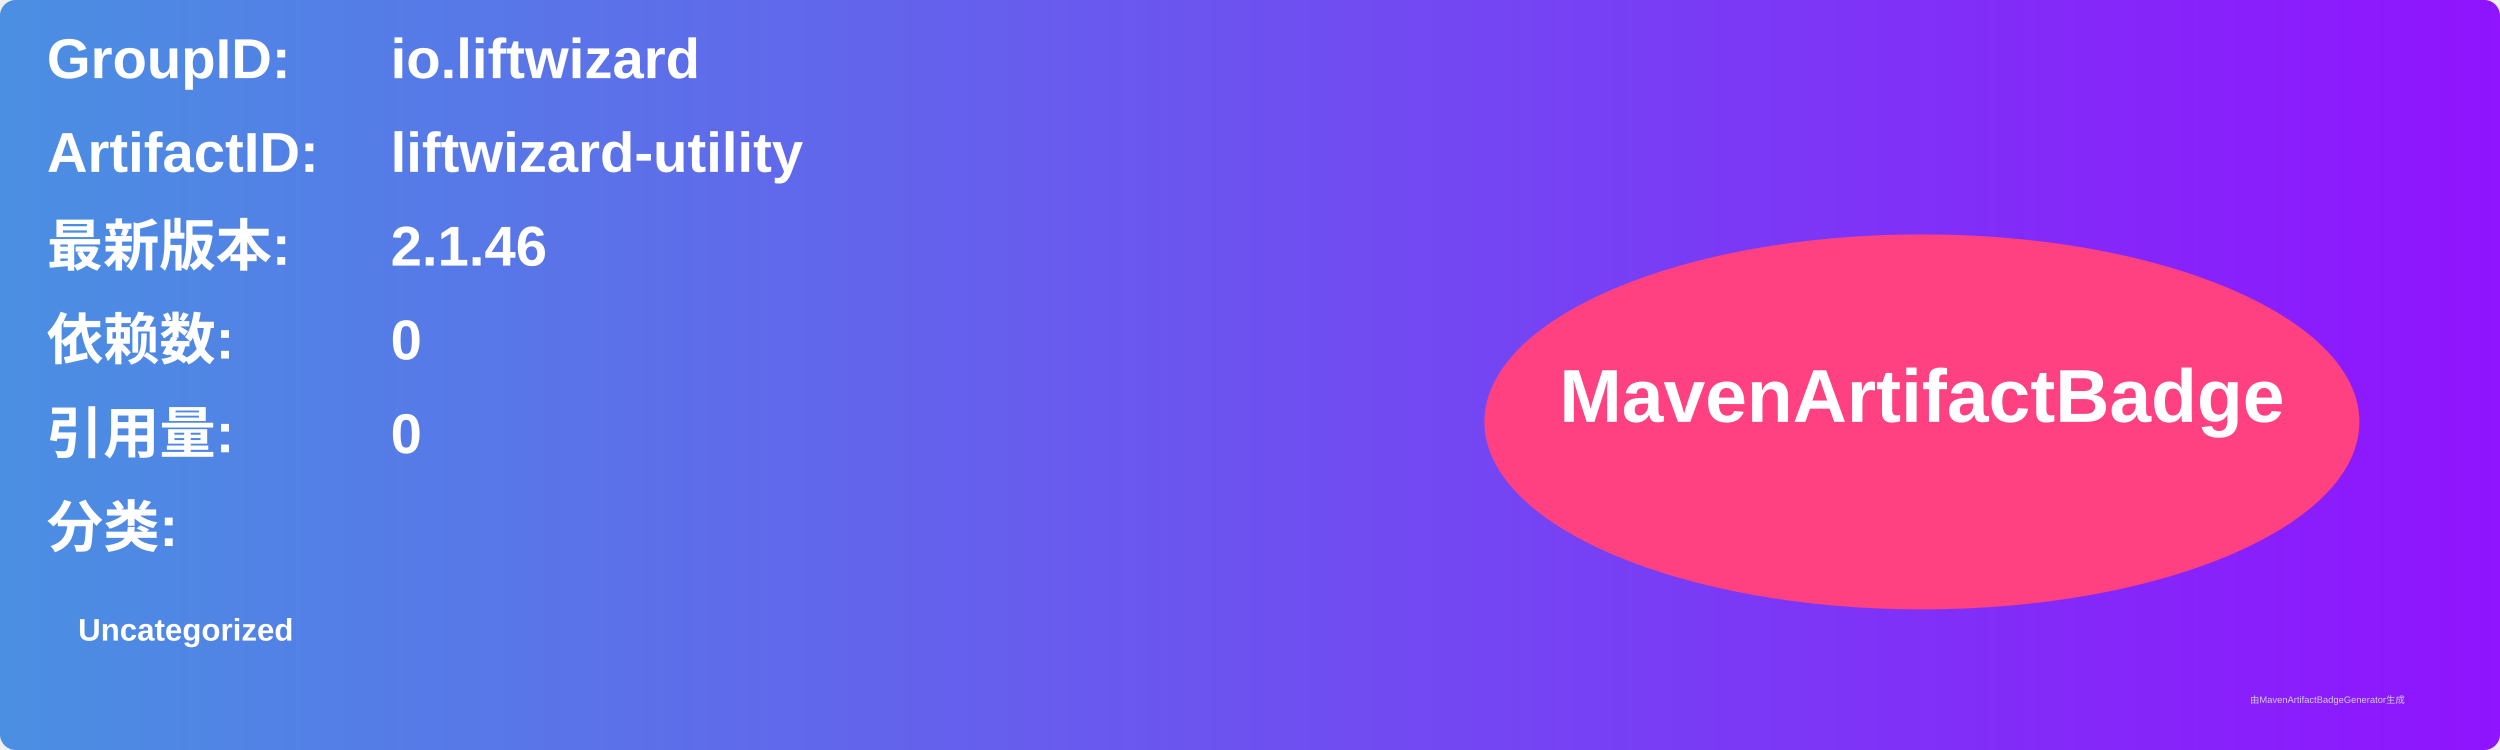
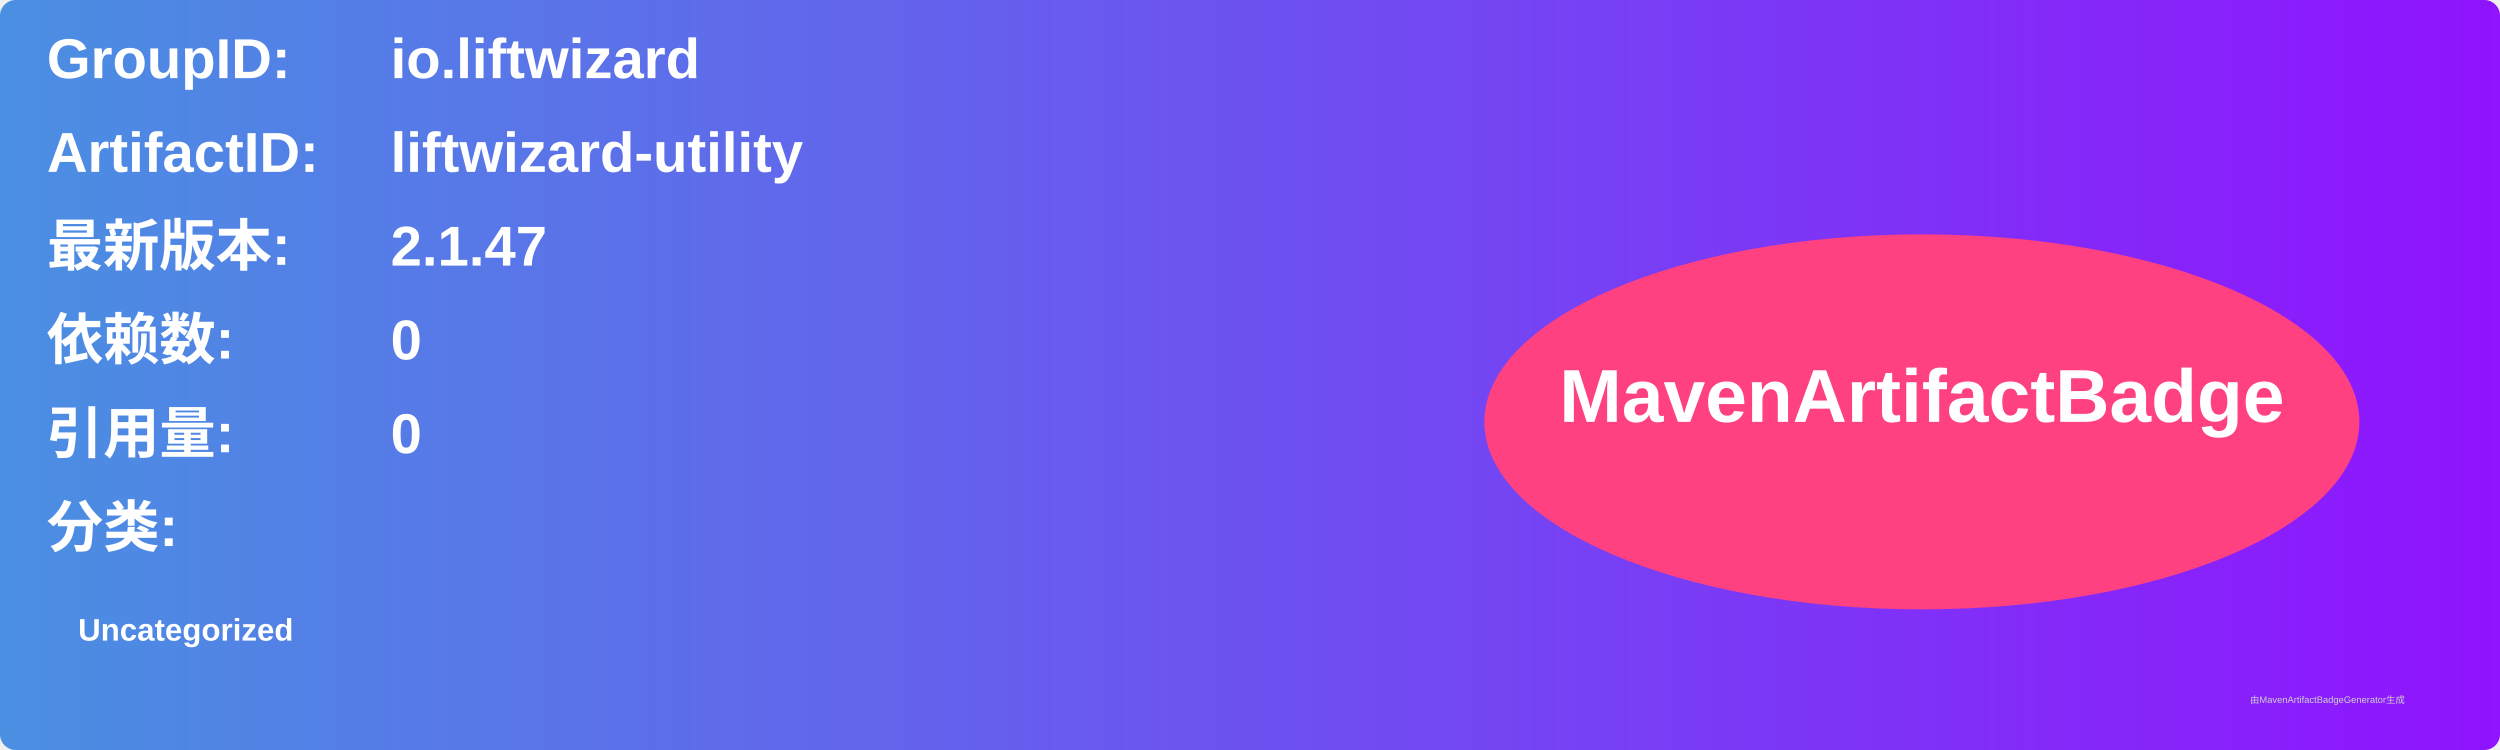
<svg xmlns="http://www.w3.org/2000/svg" width="800" height="240" viewBox="0 0 800 240">
  <linearGradient id="grad" x1="0%" y1="0%" x2="100%" y2="0%">
    <stop offset="0%" stop-color="#4a90e2" />
    <stop offset="100%" stop-color="#9013fe" />
  </linearGradient>
  <rect width="100%" height="100%" rx="5" ry="5" fill="url(#grad)" />
  <g transform="translate(15, 15)">
    <text x="0" y="10" font-family="Arial" font-size="18" fill="white" font-weight="bold" width="260">GroupID:</text>
    <text x="110" y="10" font-family="Arial" font-size="18" fill="white" font-weight="bold" width="460">io.liftwizard</text>
    <text x="0" y="40" font-family="Arial" font-size="18" fill="white" font-weight="bold" width="260">ArtifactID:</text>
    <text x="110" y="40" font-family="Arial" font-size="18" fill="white" font-weight="bold" width="460">liftwizard-utility</text>
    <text x="0" y="70" font-family="Arial" font-size="18" fill="white" font-weight="bold">最新版本:</text>
    <text x="110" y="70" font-family="Arial" font-size="18" fill="white" font-weight="bold">
-       <tspan font-weight="bold">2.1.46</tspan>
+       <tspan font-weight="bold">2.1.47</tspan>
    </text>
    <text x="0" y="100" font-family="Arial" font-size="18" fill="white" font-weight="bold">依赖数: </text>
    <text x="110" y="100" font-family="Arial" font-size="18" fill="white">
      <tspan font-weight="bold">0</tspan>
    </text>
    <text x="0" y="130" font-family="Arial" font-size="18" fill="white" font-weight="bold">引用量: </text>
    <text x="110" y="130" font-family="Arial" font-size="18" fill="white">
      <tspan font-weight="bold">0</tspan>
    </text>
    <text x="0" y="160" font-family="Arial" font-size="18" fill="white" font-weight="bold">分类:</text>
    <text x="10" y="190" font-family="Arial" font-size="10" fill="white">
      <tspan font-weight="bold">Uncategorized</tspan>
    </text>
    <ellipse cx="600" cy="120" rx="140" ry="60" fill="#ff4081" />
    <text x="600" y="120" text-anchor="middle" font-family="Arial" font-size="24" fill="white" font-weight="bold">MavenArtifactBadge</text>
  </g>
  <text x="720" y="225" font-family="Arial" font-size="3" fill="#d0d0d0">由MavenArtifactBadgeGenerator生成</text>
</svg>
